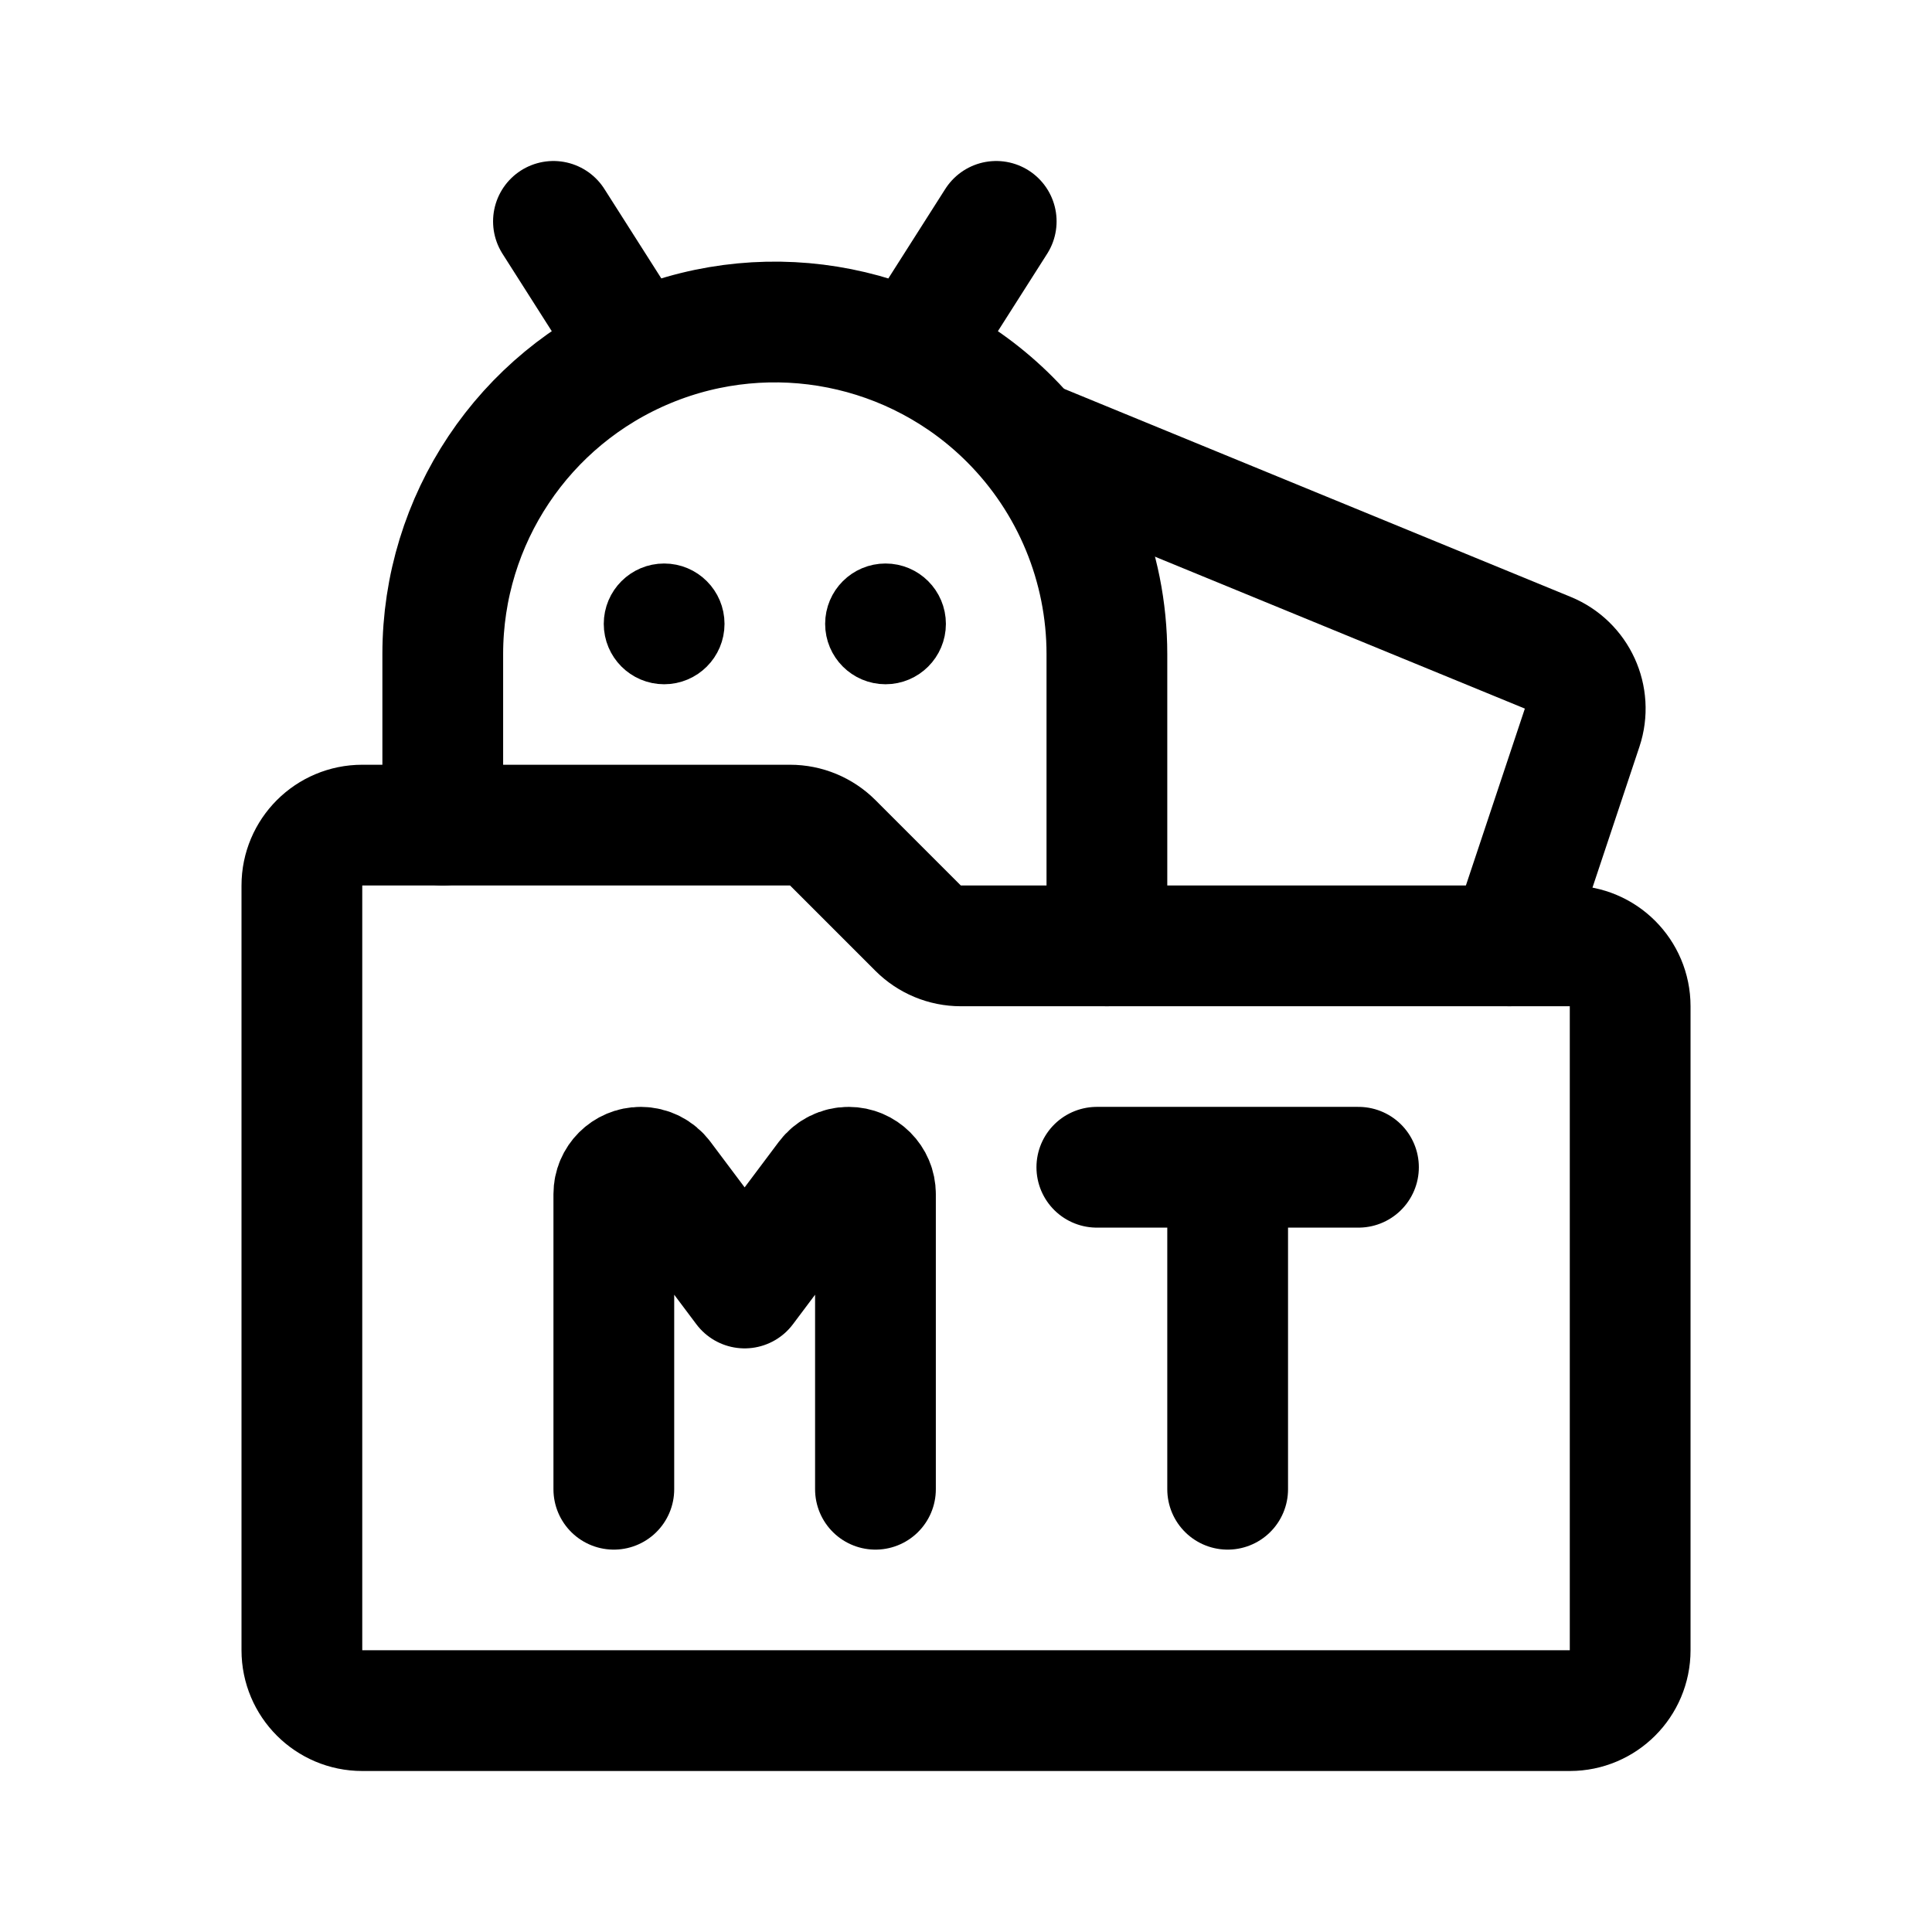
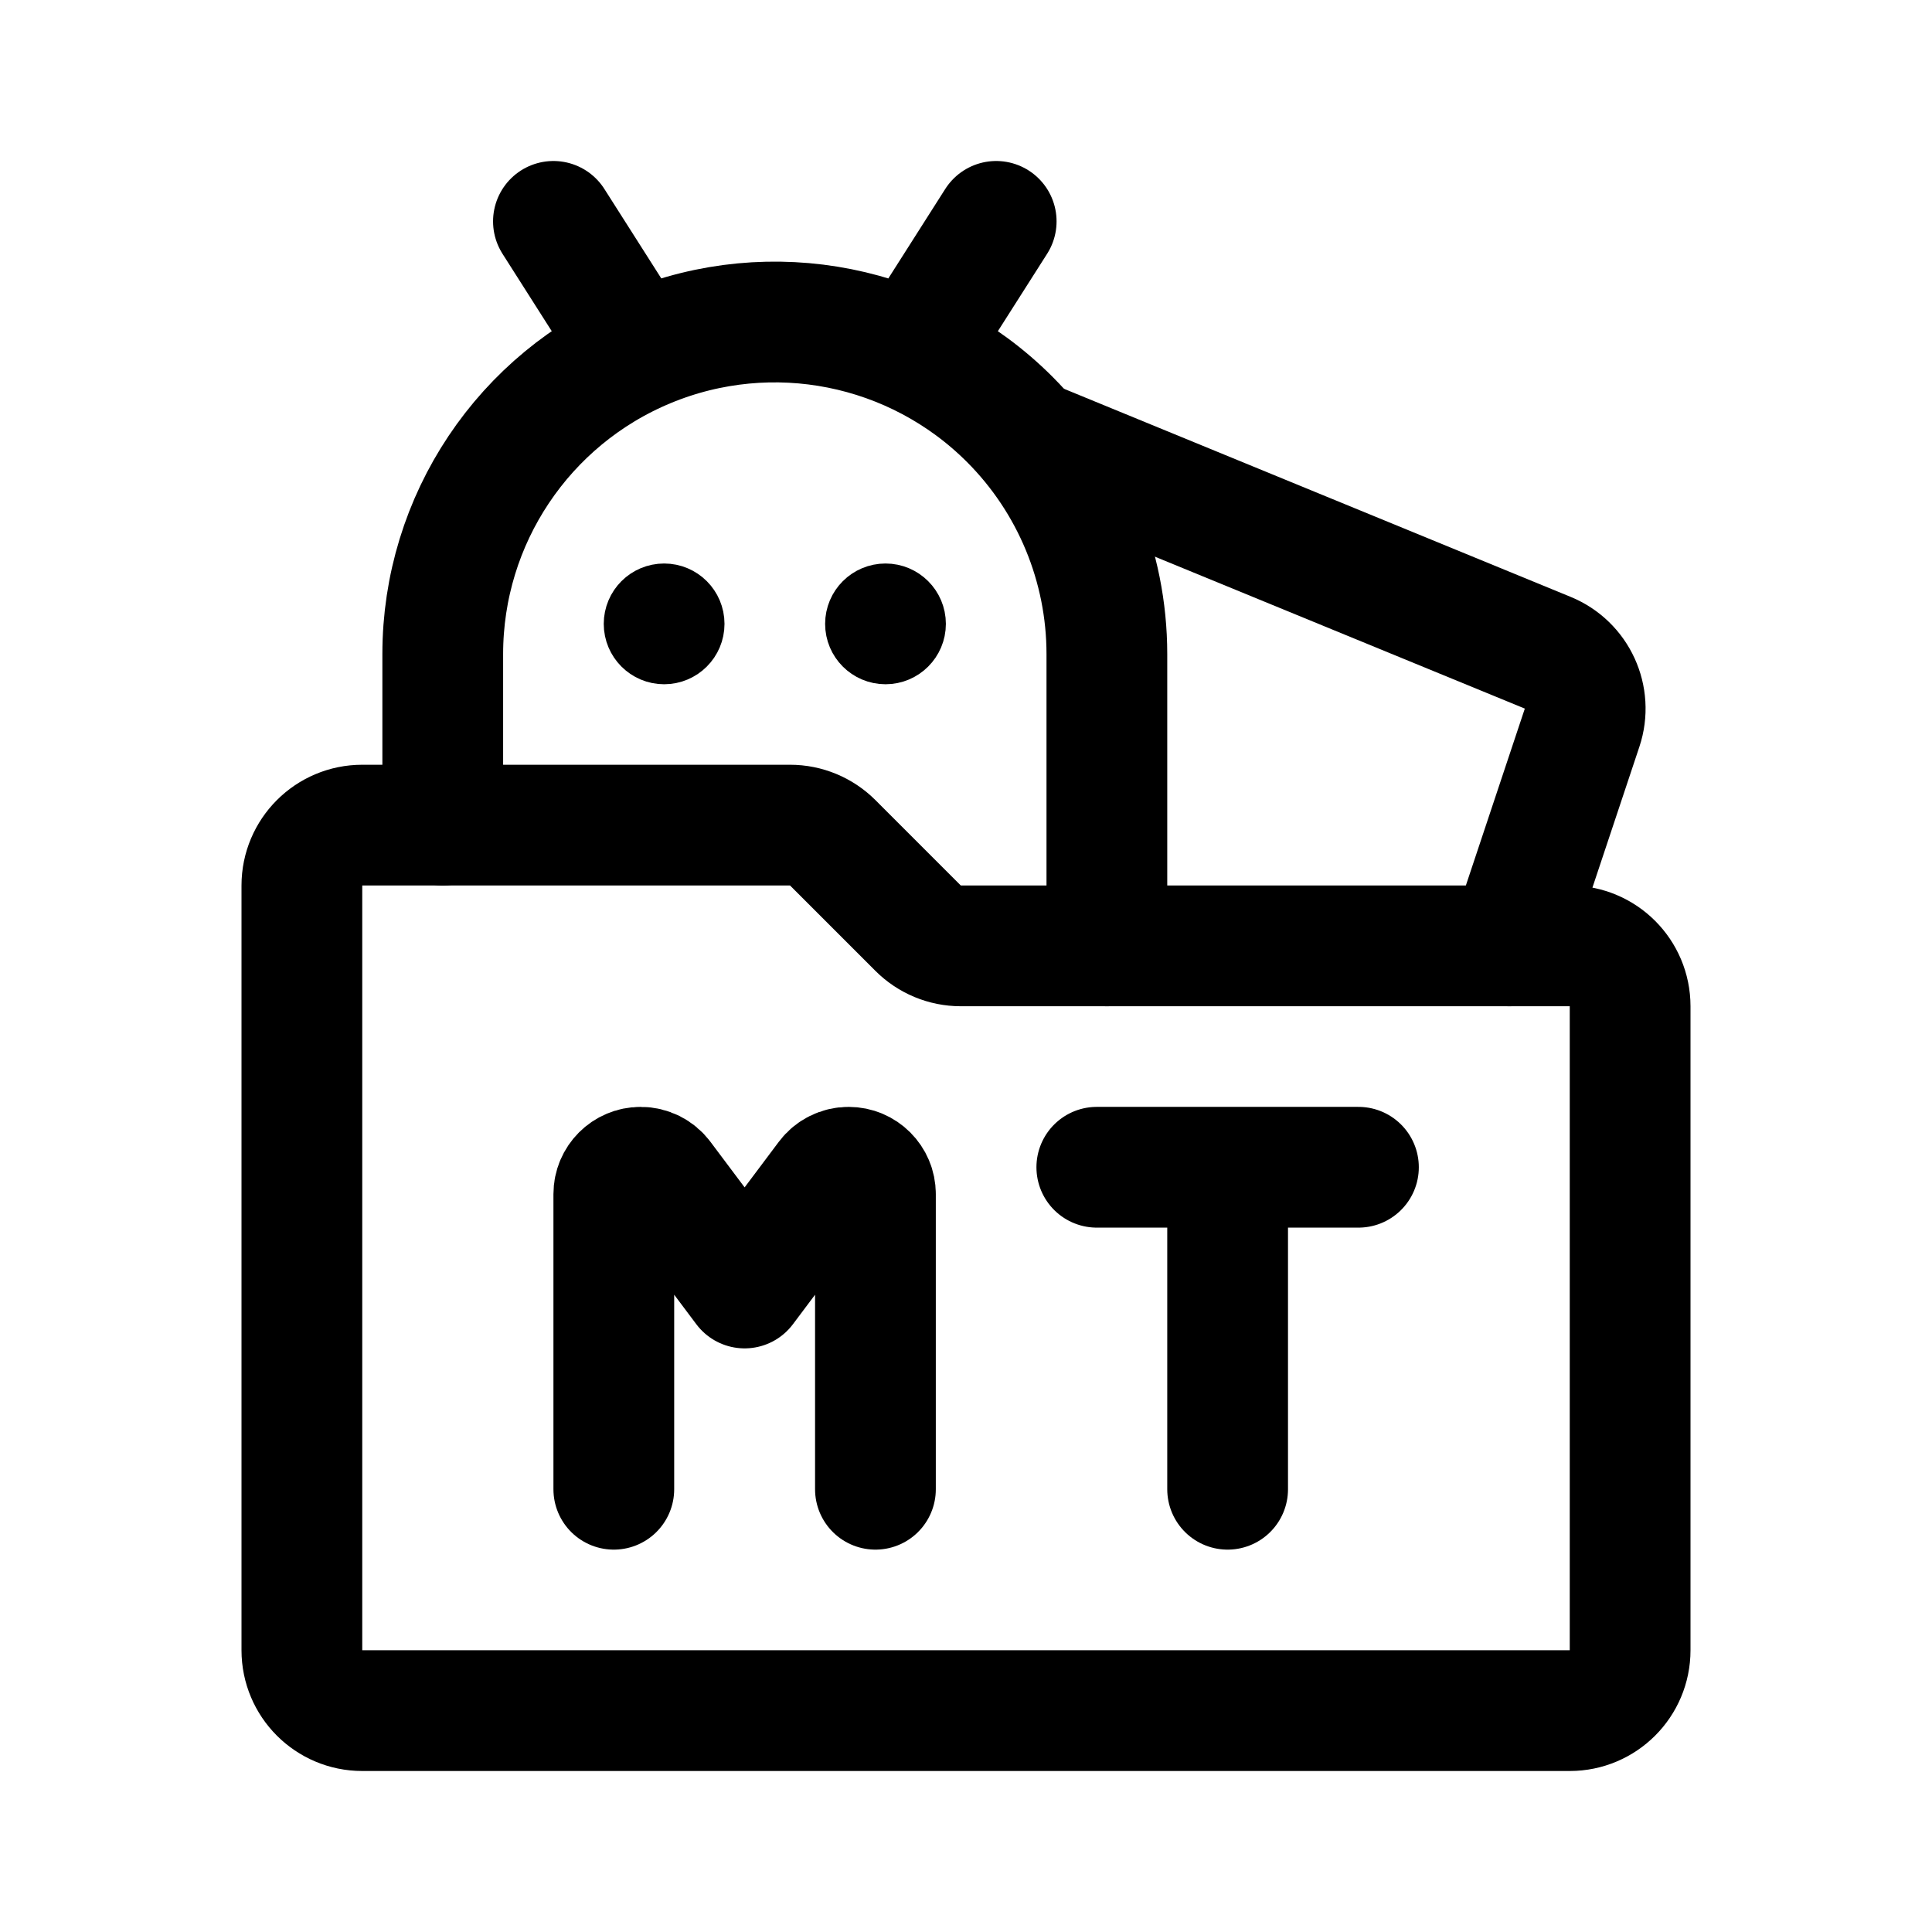
- <svg xmlns="http://www.w3.org/2000/svg" width="191" height="192" fill="none" viewBox="0 0 191 192">
-   <path stroke="#000" stroke-linecap="round" stroke-linejoin="round" stroke-width="12" d="m99 22-7 11M55 22l7 11m48 61V65M44 82V65m66 0a33 33 0 0 0-9.665-23.334 33.01 33.01 0 0 0-35.964-7.154A33 33 0 0 0 44 65" />
-   <circle cx="66" cy="62" r="3" stroke="#000" stroke-linecap="round" stroke-linejoin="round" stroke-width="6" />
-   <circle cx="88" cy="62" r="3" stroke="#000" stroke-linecap="round" stroke-linejoin="round" stroke-width="6" />
-   <path stroke="#000" stroke-linecap="round" stroke-linejoin="round" stroke-width="12" d="M30 88a6 6 0 0 1 6-6h42.515a6 6 0 0 1 4.242 1.757l8.486 8.486A6 6 0 0 0 95.485 94H156a6 6 0 0 1 6 6v64a6 6 0 0 1-6 6H36a6 6 0 0 1-6-6z" />
-   <path stroke="#000" stroke-linecap="round" stroke-linejoin="round" stroke-width="12" d="m103 44 50.815 20.87a6 6 0 0 1 3.412 7.448L150 94m-63 54v-29.333A2.667 2.667 0 0 0 84.333 116v0c-.839 0-1.63.395-2.133 1.067L74 128l-8.2-10.933A2.67 2.67 0 0 0 63.667 116v0A2.667 2.667 0 0 0 61 118.667V148m61 0v-32m-13 0h26" />
+ <svg xmlns="http://www.w3.org/2000/svg" width="192" height="192" fill="none">
+   <path d="m99 22-7 11M55 22l7 11m48 61V65M44 82V65m66 0a33.008 33.008 0 0 0-9.665-23.334 33.006 33.006 0 0 0-35.964-7.154A32.999 32.999 0 0 0 44 65" stroke="#000" stroke-width="12" stroke-linecap="round" stroke-linejoin="round" />
+   <circle cx="66" cy="62" r="3" stroke="#000" stroke-width="6" stroke-linecap="round" stroke-linejoin="round" />
+   <circle cx="88" cy="62" r="3" stroke="#000" stroke-width="6" stroke-linecap="round" stroke-linejoin="round" />
+   <path d="M30 88a6 6 0 0 1 6-6h42.515a6 6 0 0 1 4.242 1.757l8.486 8.486A6 6 0 0 0 95.485 94H156a6 6 0 0 1 6 6v64a6 6 0 0 1-6 6H36a6 6 0 0 1-6-6V88Z" stroke="#000" stroke-width="12" stroke-linecap="round" stroke-linejoin="round" />
+   <path d="m103 44 50.815 20.87a6 6 0 0 1 3.412 7.448L150 94m-63 54v-29.333A2.667 2.667 0 0 0 84.333 116v0c-.839 0-1.63.395-2.133 1.067L74 128l-8.2-10.933A2.666 2.666 0 0 0 63.667 116v0A2.667 2.667 0 0 0 61 118.667V148m61 0v-32m-13 0h26" stroke="#000" stroke-width="12" stroke-linecap="round" stroke-linejoin="round" />
</svg>
